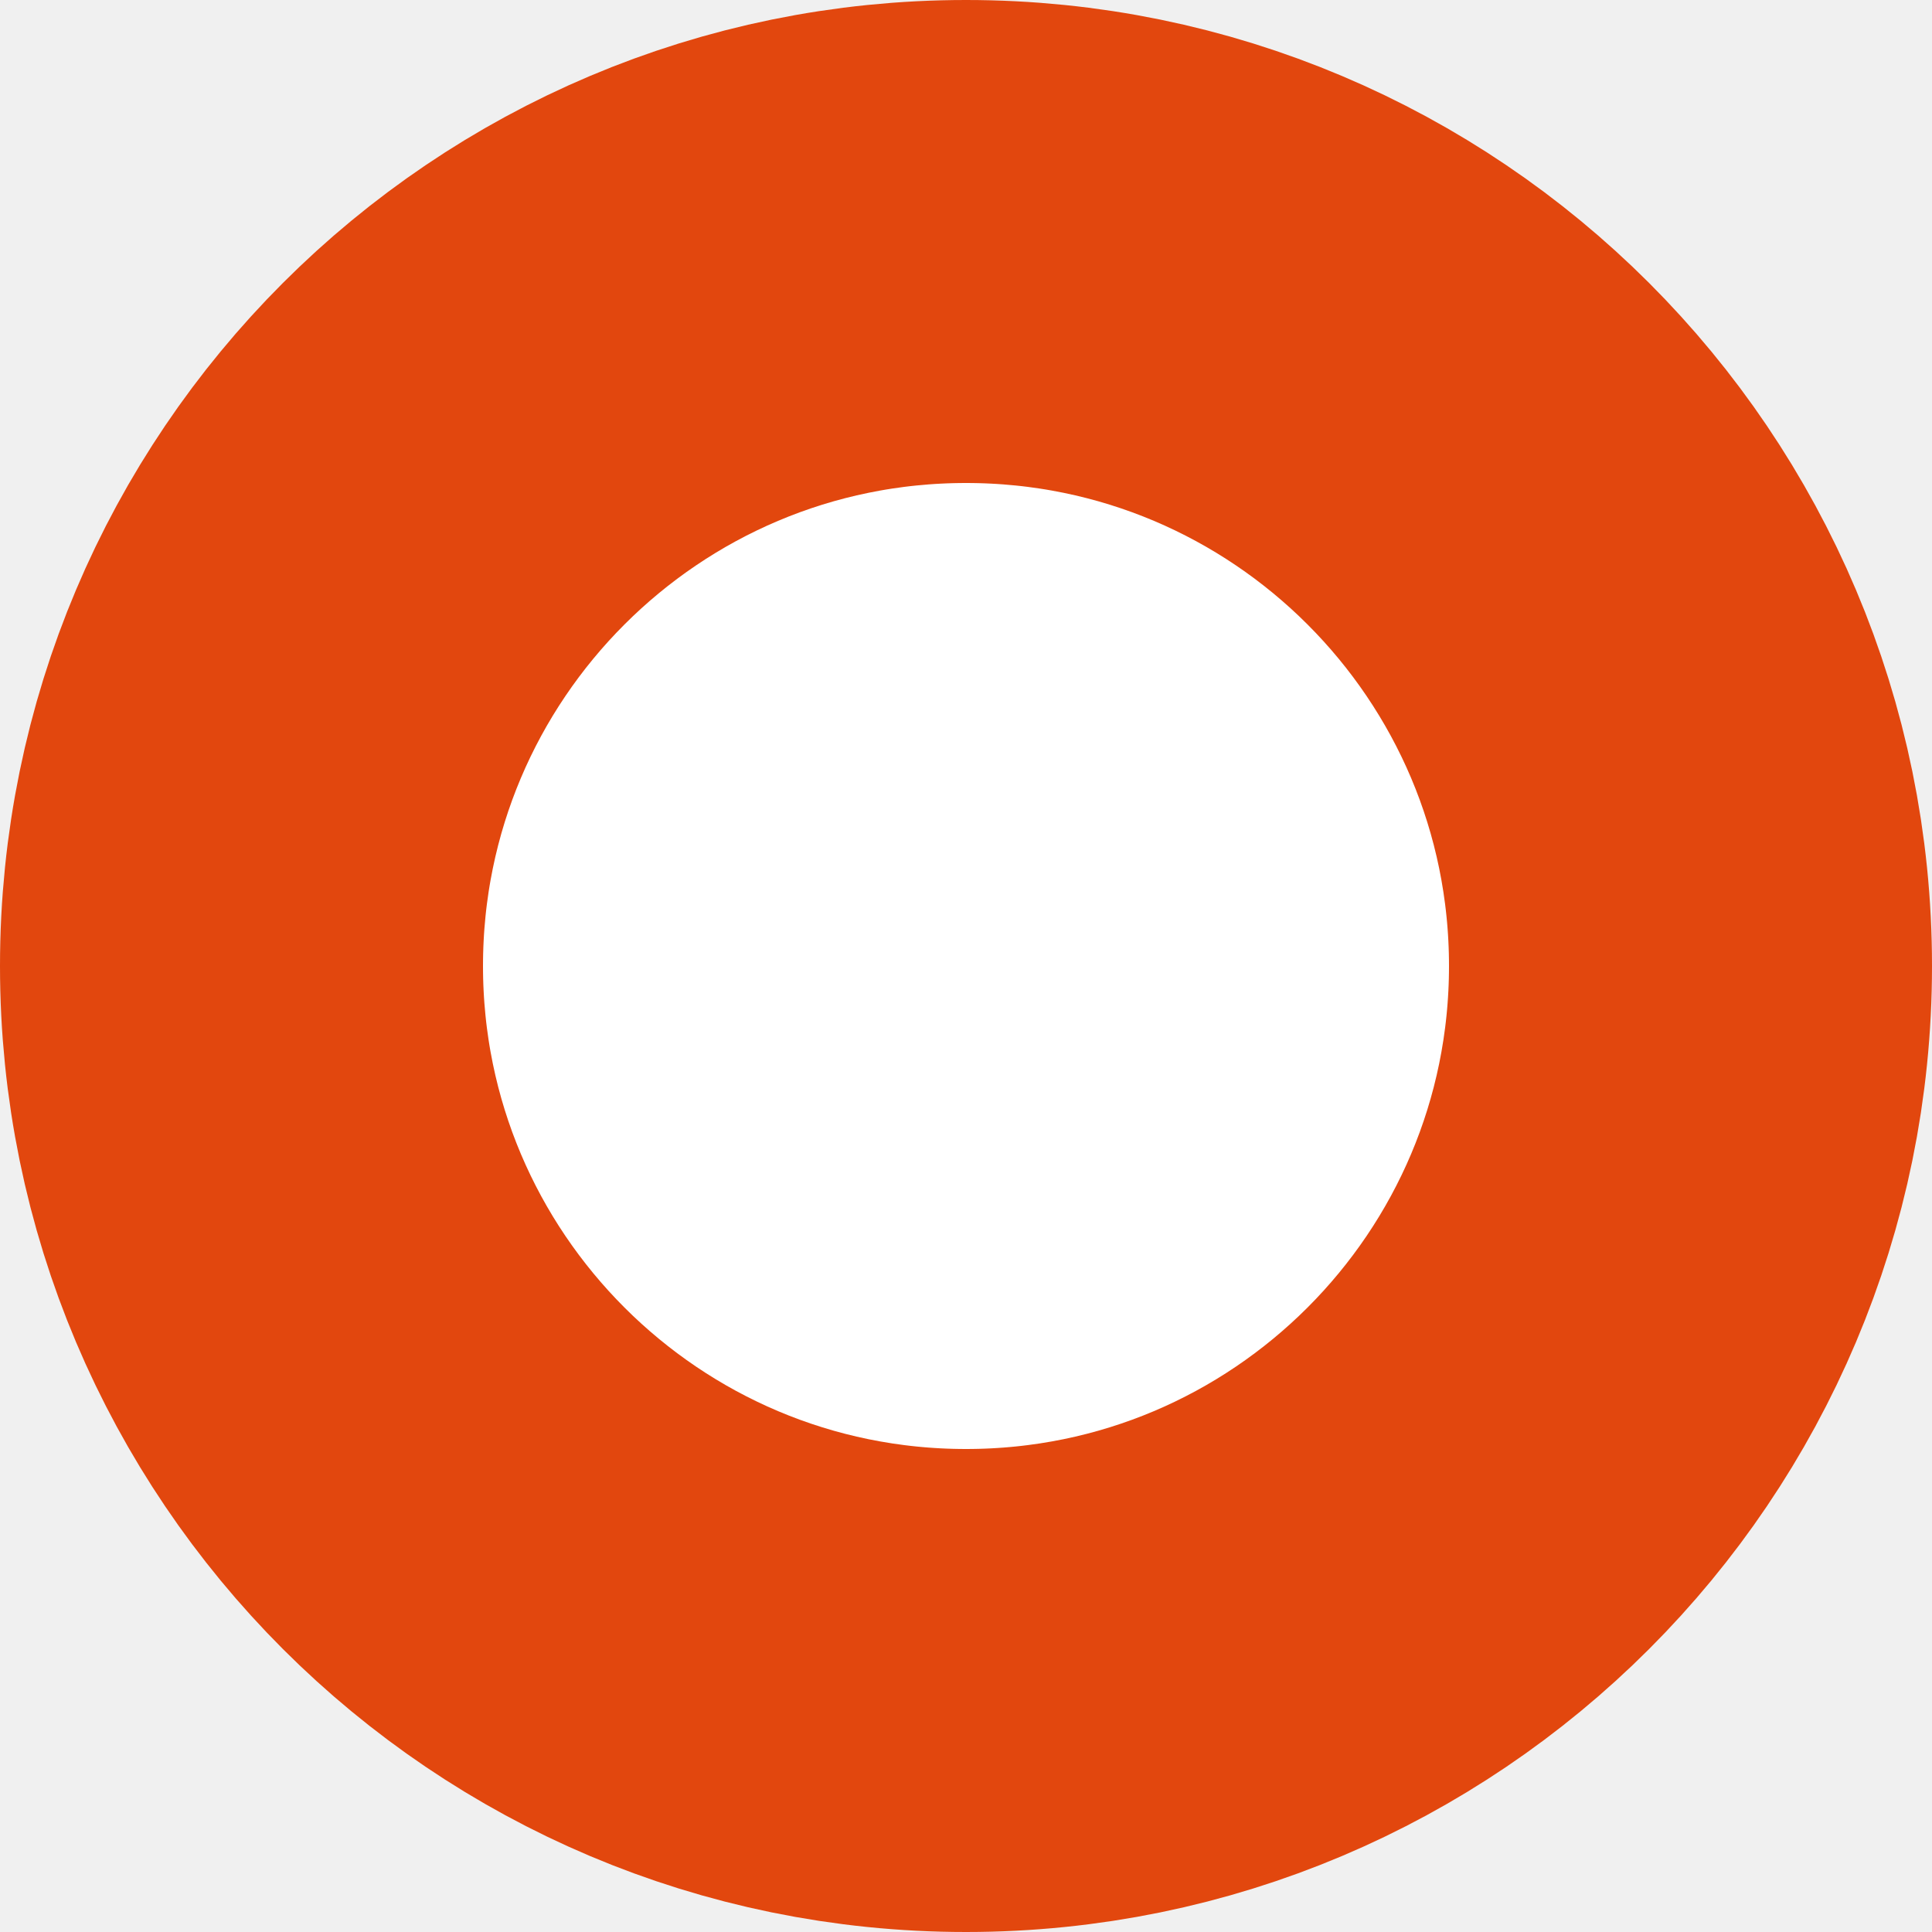
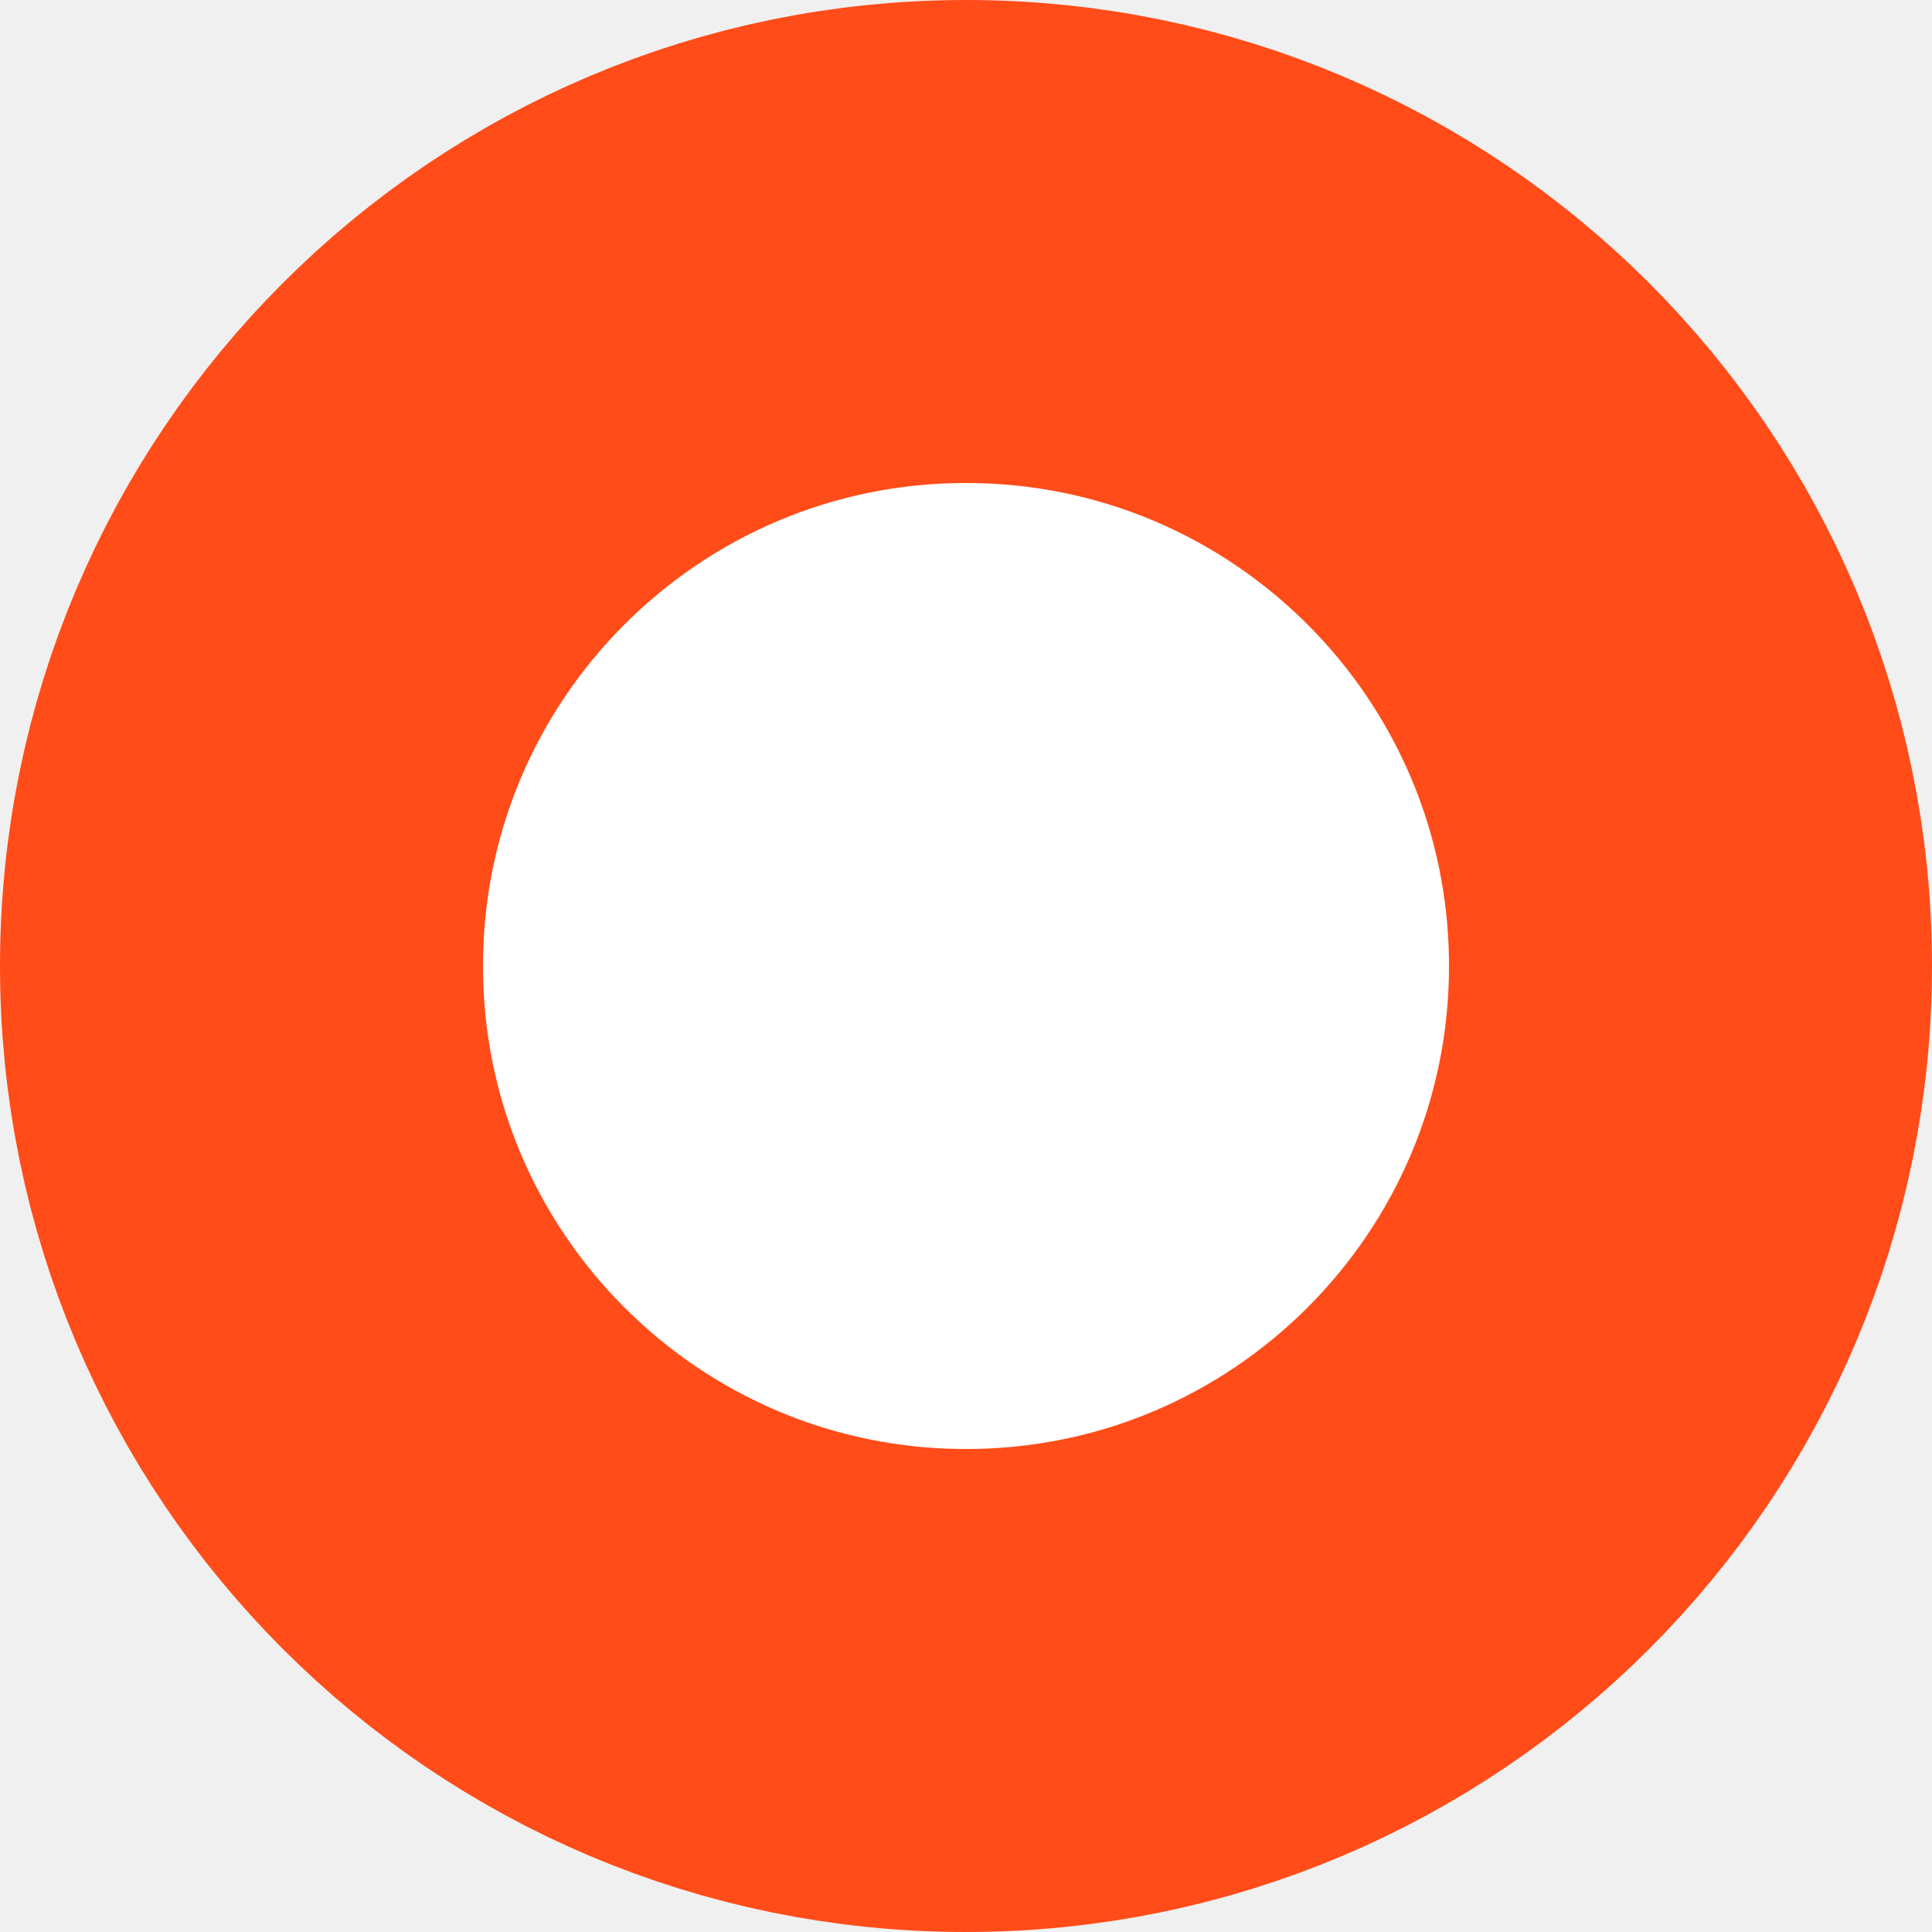
<svg xmlns="http://www.w3.org/2000/svg" width="16" height="16">
-   <circle cx="8" cy="8" r="6" fill="white" stroke="#e2470e" stroke-width="4" />
+   <circle cx="8" cy="8" r="6" fill="white" stroke="#FF4C19" stroke-width="4" />
</svg>
